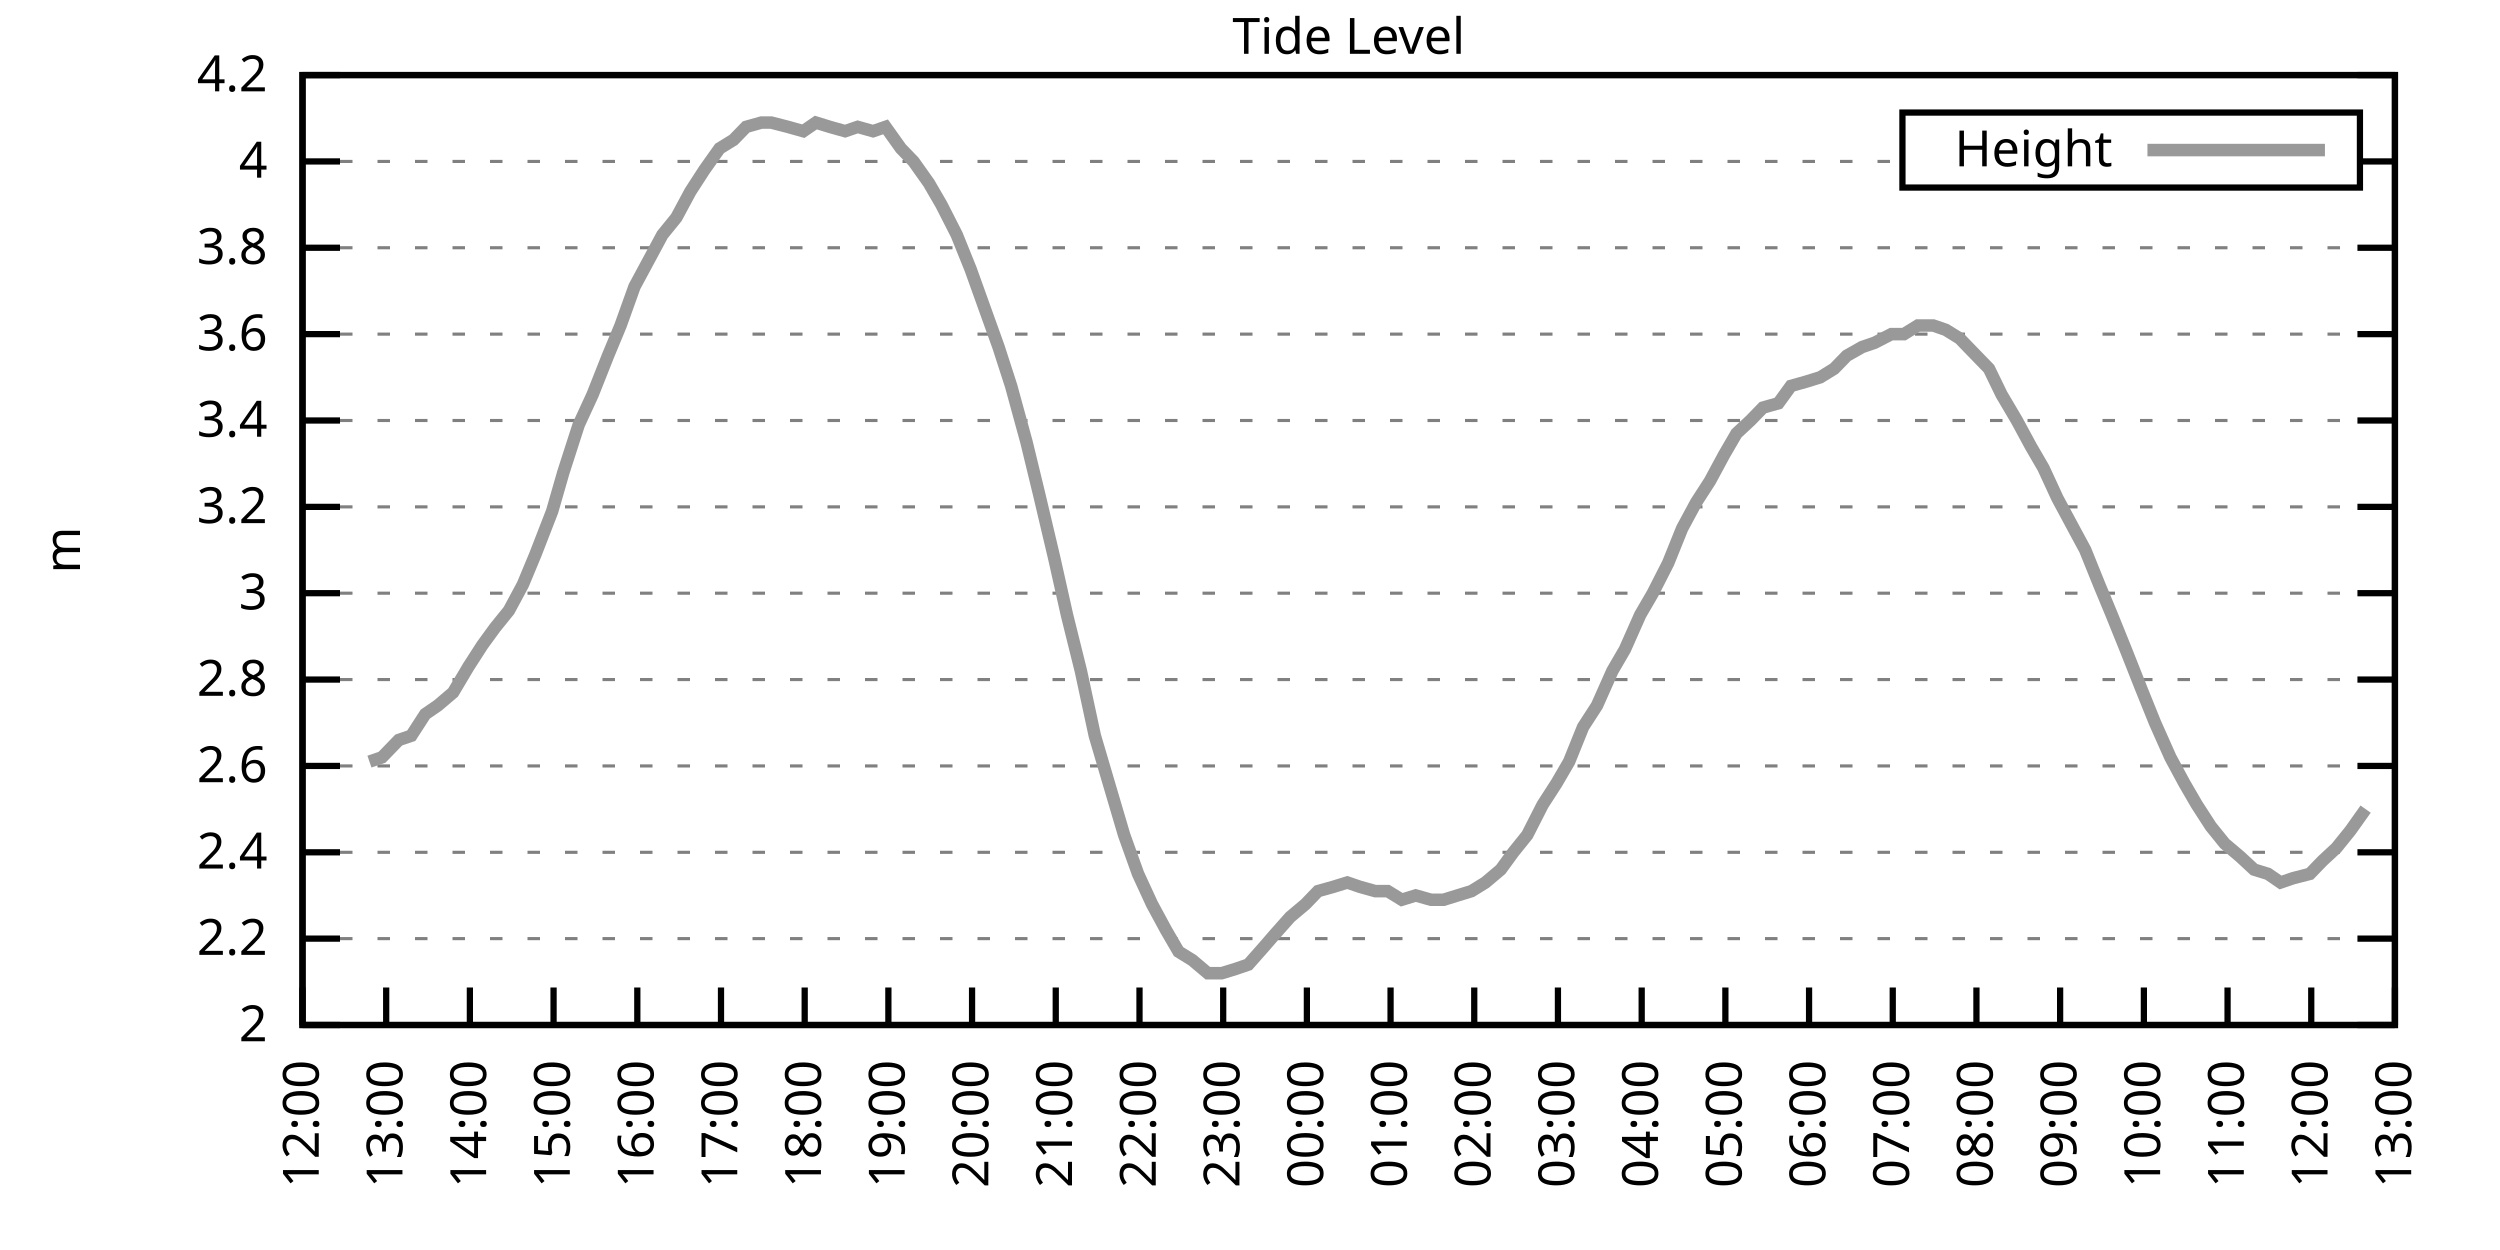
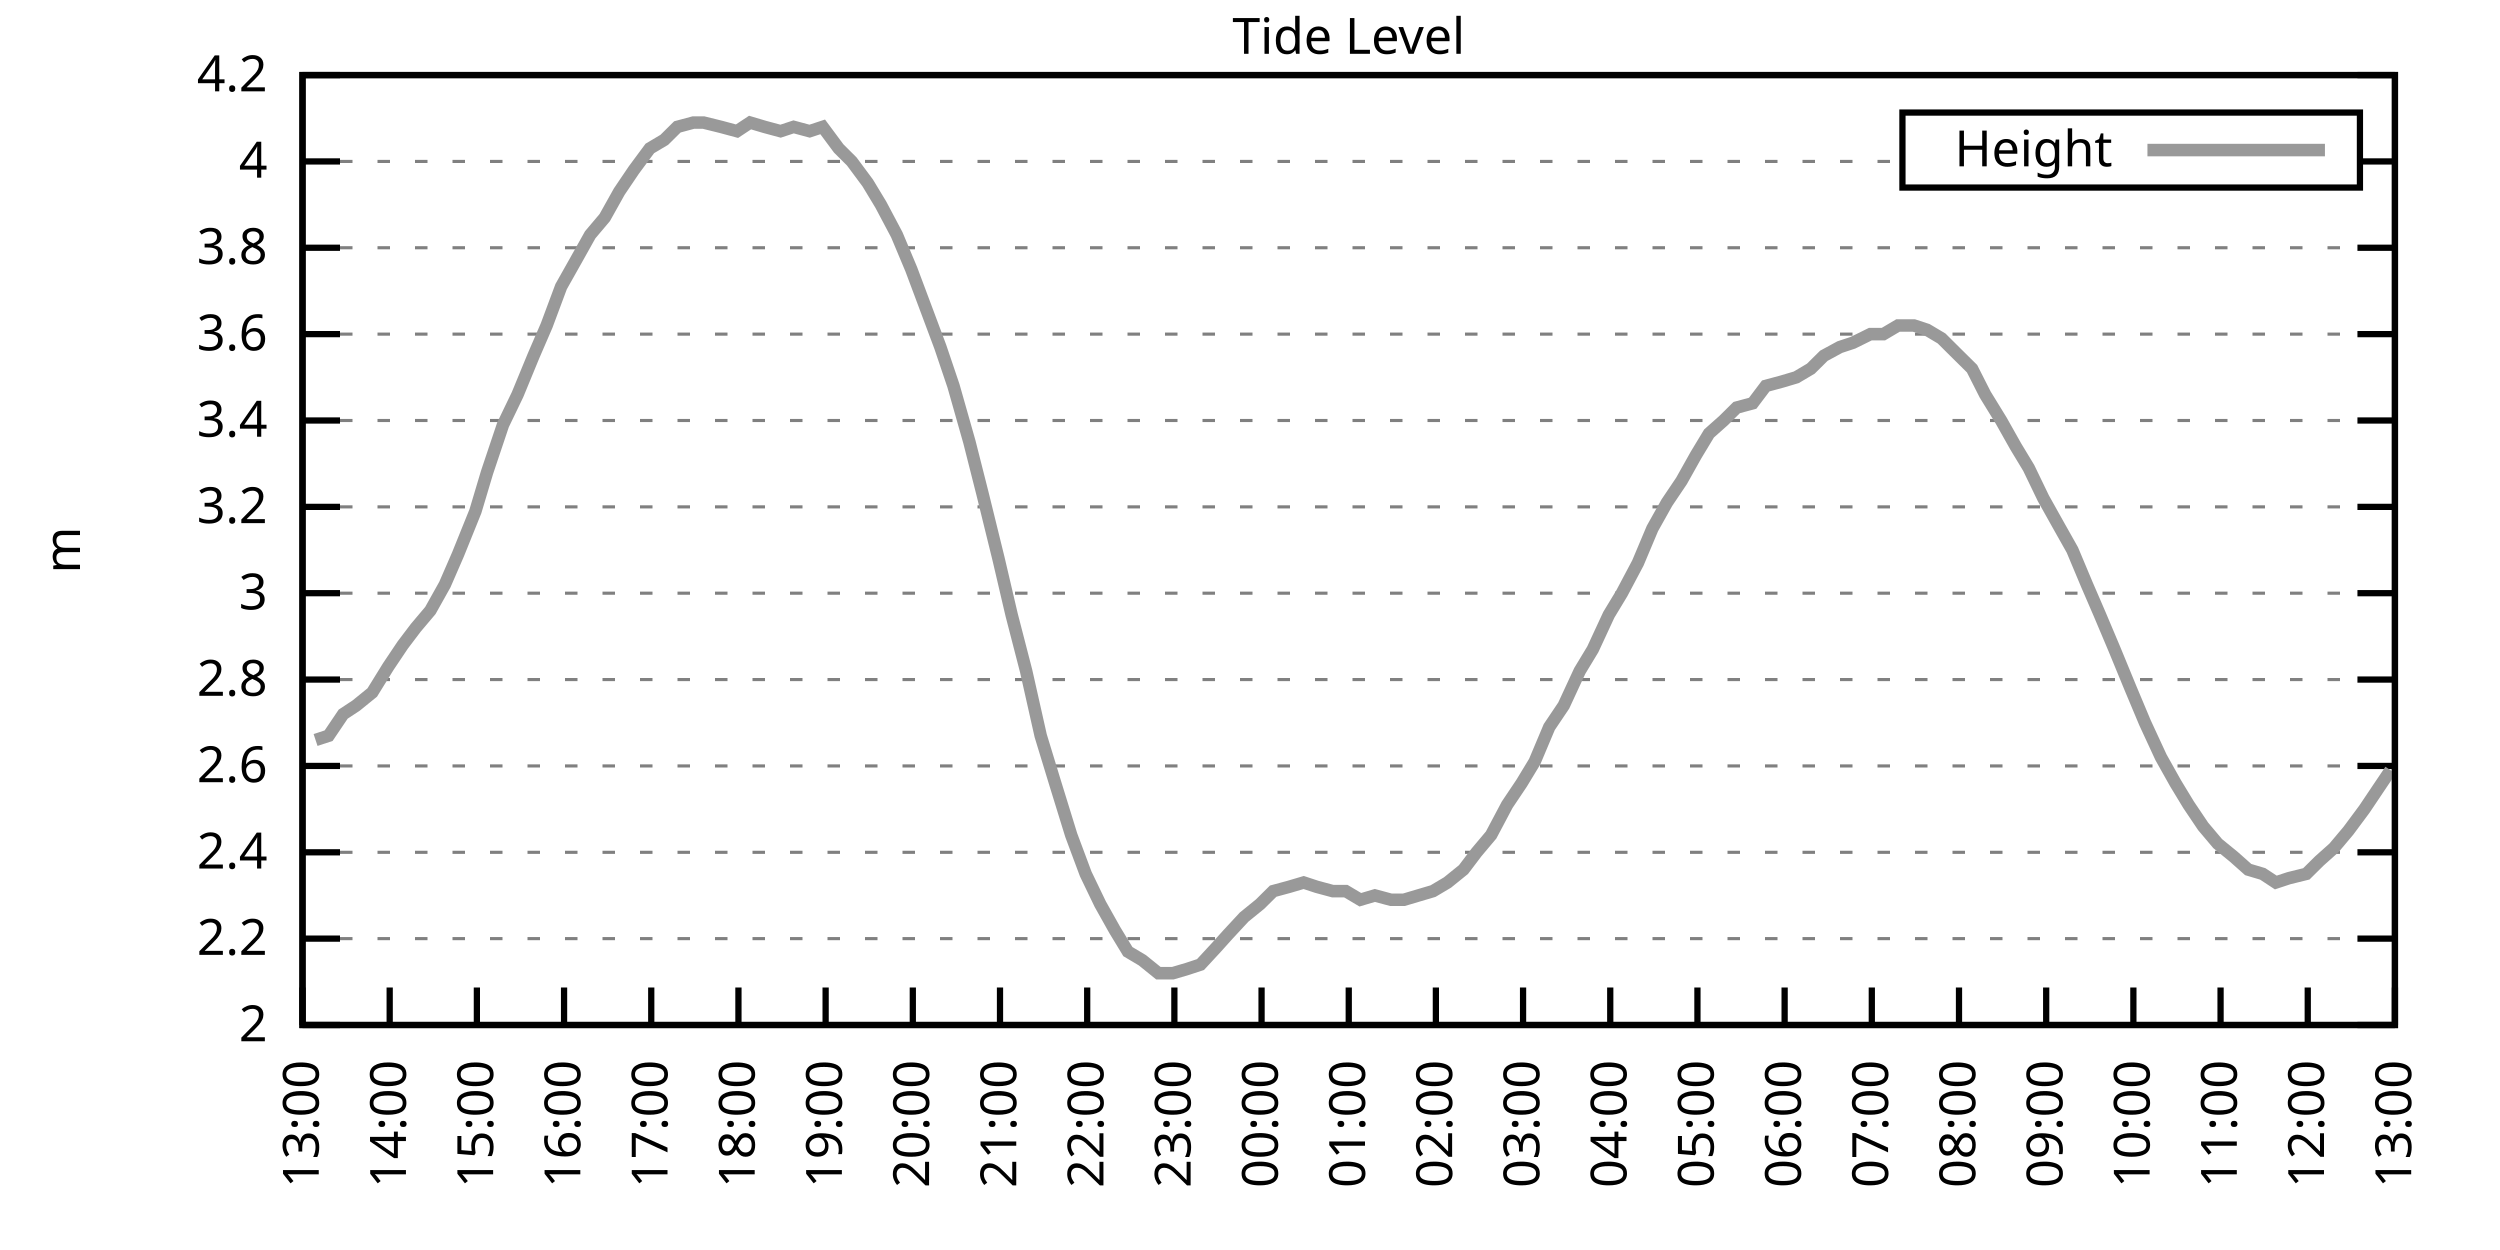
<svg xmlns="http://www.w3.org/2000/svg" xmlns:xlink="http://www.w3.org/1999/xlink" width="400" height="200" viewBox="0 0 400 200">
  <g id="gnuplot_canvas">
    <rect x="0" y="0" width="400" height="200" fill="none" />
    <defs>
      <circle id="gpDot" r="0.5" stroke-width="0.5" stroke="currentColor" />
      <path id="gpPt0" stroke-width="0.333" stroke="currentColor" d="M-1,0 h2 M0,-1 v2" />
      <path id="gpPt1" stroke-width="0.333" stroke="currentColor" d="M-1,-1 L1,1 M1,-1 L-1,1" />
      <path id="gpPt2" stroke-width="0.333" stroke="currentColor" d="M-1,0 L1,0 M0,-1 L0,1 M-1,-1 L1,1 M-1,1 L1,-1" />
      <rect id="gpPt3" stroke-width="0.333" stroke="currentColor" x="-1" y="-1" width="2" height="2" />
      <rect id="gpPt4" stroke-width="0.333" stroke="currentColor" fill="currentColor" x="-1" y="-1" width="2" height="2" />
      <circle id="gpPt5" stroke-width="0.333" stroke="currentColor" cx="0" cy="0" r="1" />
      <use xlink:href="#gpPt5" id="gpPt6" fill="currentColor" stroke="none" />
      <path id="gpPt7" stroke-width="0.333" stroke="currentColor" d="M0,-1.33 L-1.33,0.67 L1.33,0.67 z" />
      <use xlink:href="#gpPt7" id="gpPt8" fill="currentColor" stroke="none" />
      <use xlink:href="#gpPt7" id="gpPt9" stroke="currentColor" transform="rotate(180)" />
      <use xlink:href="#gpPt9" id="gpPt10" fill="currentColor" stroke="none" />
      <use xlink:href="#gpPt3" id="gpPt11" stroke="currentColor" transform="rotate(45)" />
      <use xlink:href="#gpPt11" id="gpPt12" fill="currentColor" stroke="none" />
      <path id="gpPt13" stroke-width="0.333" stroke="currentColor" d="M0,1.330 L1.265,0.411 L0.782,-1.067 L-0.782,-1.076 L-1.265,0.411 z" />
      <use xlink:href="#gpPt13" id="gpPt14" fill="currentColor" stroke="none" />
      <filter id="textbox" filterUnits="objectBoundingBox" x="0" y="0" height="1" width="1">
        <feFlood flood-color="white" flood-opacity="1" result="bgnd" />
        <feComposite in="SourceGraphic" in2="bgnd" operator="atop" />
      </filter>
      <filter id="greybox" filterUnits="objectBoundingBox" x="0" y="0" height="1" width="1">
        <feFlood flood-color="lightgrey" flood-opacity="1" result="grey" />
        <feComposite in="SourceGraphic" in2="grey" operator="atop" />
      </filter>
    </defs>
    <g fill="none" color="white" stroke="currentColor" stroke-width="1.00" stroke-linecap="butt" stroke-linejoin="miter">
</g>
    <g fill="none" color="black" stroke="currentColor" stroke-width="1.00" stroke-linecap="butt" stroke-linejoin="miter">
      <g stroke="none" shape-rendering="crispEdges">
        <polygon fill="rgb(255, 255, 255)" points="48.40,164.00 383.18,164.00 383.18,12.02 48.40,12.02 " />
      </g>
    </g>
    <g fill="none" color="black" stroke="currentColor" stroke-width="1.00" stroke-linecap="butt" stroke-linejoin="miter">
</g>
    <g fill="none" color="black" stroke="black" stroke-width="0.50" stroke-linecap="butt" stroke-linejoin="miter">
</g>
    <g fill="none" color="gray" stroke="currentColor" stroke-width="0.50" stroke-linecap="butt" stroke-linejoin="miter">
      <path stroke="gray" stroke-dasharray="2,4" class="gridline" d="M48.40,164.00 L383.19,164.00  " />
    </g>
    <g fill="none" color="gray" stroke="gray" stroke-width="1.00" stroke-linecap="butt" stroke-linejoin="miter">
</g>
    <g fill="none" color="black" stroke="currentColor" stroke-width="1.00" stroke-linecap="butt" stroke-linejoin="miter">
      <path stroke="black" d="M48.40,164.00 L54.40,164.00 M383.19,164.00 L377.19,164.00  " />
      <g transform="translate(42.80,166.60)" stroke="none" fill="black" font-family="Sans" font-size="8.00" text-anchor="end">
        <text>
          <tspan font-family="Sans"> 2</tspan>
        </text>
      </g>
    </g>
    <g fill="none" color="black" stroke="currentColor" stroke-width="1.00" stroke-linecap="butt" stroke-linejoin="miter">
</g>
    <g fill="none" color="black" stroke="black" stroke-width="0.50" stroke-linecap="butt" stroke-linejoin="miter">
</g>
    <g fill="none" color="gray" stroke="currentColor" stroke-width="0.50" stroke-linecap="butt" stroke-linejoin="miter">
      <path stroke="gray" stroke-dasharray="2,4" class="gridline" d="M48.40,150.18 L383.19,150.18  " />
    </g>
    <g fill="none" color="gray" stroke="gray" stroke-width="1.00" stroke-linecap="butt" stroke-linejoin="miter">
</g>
    <g fill="none" color="black" stroke="currentColor" stroke-width="1.00" stroke-linecap="butt" stroke-linejoin="miter">
      <path stroke="black" d="M48.40,150.18 L54.40,150.18 M383.19,150.18 L377.19,150.18  " />
      <g transform="translate(42.80,152.78)" stroke="none" fill="black" font-family="Sans" font-size="8.00" text-anchor="end">
        <text>
          <tspan font-family="Sans"> 2.2</tspan>
        </text>
      </g>
    </g>
    <g fill="none" color="black" stroke="currentColor" stroke-width="1.00" stroke-linecap="butt" stroke-linejoin="miter">
</g>
    <g fill="none" color="black" stroke="black" stroke-width="0.50" stroke-linecap="butt" stroke-linejoin="miter">
</g>
    <g fill="none" color="gray" stroke="currentColor" stroke-width="0.50" stroke-linecap="butt" stroke-linejoin="miter">
      <path stroke="gray" stroke-dasharray="2,4" class="gridline" d="M48.40,136.37 L383.19,136.37  " />
    </g>
    <g fill="none" color="gray" stroke="gray" stroke-width="1.00" stroke-linecap="butt" stroke-linejoin="miter">
</g>
    <g fill="none" color="black" stroke="currentColor" stroke-width="1.00" stroke-linecap="butt" stroke-linejoin="miter">
      <path stroke="black" d="M48.40,136.37 L54.40,136.37 M383.19,136.37 L377.19,136.37  " />
      <g transform="translate(42.80,138.97)" stroke="none" fill="black" font-family="Sans" font-size="8.00" text-anchor="end">
        <text>
          <tspan font-family="Sans"> 2.4</tspan>
        </text>
      </g>
    </g>
    <g fill="none" color="black" stroke="currentColor" stroke-width="1.00" stroke-linecap="butt" stroke-linejoin="miter">
</g>
    <g fill="none" color="black" stroke="black" stroke-width="0.50" stroke-linecap="butt" stroke-linejoin="miter">
</g>
    <g fill="none" color="gray" stroke="currentColor" stroke-width="0.50" stroke-linecap="butt" stroke-linejoin="miter">
      <path stroke="gray" stroke-dasharray="2,4" class="gridline" d="M48.40,122.55 L383.19,122.55  " />
    </g>
    <g fill="none" color="gray" stroke="gray" stroke-width="1.00" stroke-linecap="butt" stroke-linejoin="miter">
</g>
    <g fill="none" color="black" stroke="currentColor" stroke-width="1.00" stroke-linecap="butt" stroke-linejoin="miter">
      <path stroke="black" d="M48.40,122.55 L54.40,122.55 M383.19,122.55 L377.19,122.55  " />
      <g transform="translate(42.80,125.15)" stroke="none" fill="black" font-family="Sans" font-size="8.00" text-anchor="end">
        <text>
          <tspan font-family="Sans"> 2.6</tspan>
        </text>
      </g>
    </g>
    <g fill="none" color="black" stroke="currentColor" stroke-width="1.00" stroke-linecap="butt" stroke-linejoin="miter">
</g>
    <g fill="none" color="black" stroke="black" stroke-width="0.50" stroke-linecap="butt" stroke-linejoin="miter">
</g>
    <g fill="none" color="gray" stroke="currentColor" stroke-width="0.50" stroke-linecap="butt" stroke-linejoin="miter">
      <path stroke="gray" stroke-dasharray="2,4" class="gridline" d="M48.40,108.73 L383.19,108.73  " />
    </g>
    <g fill="none" color="gray" stroke="gray" stroke-width="1.00" stroke-linecap="butt" stroke-linejoin="miter">
</g>
    <g fill="none" color="black" stroke="currentColor" stroke-width="1.00" stroke-linecap="butt" stroke-linejoin="miter">
      <path stroke="black" d="M48.40,108.73 L54.40,108.73 M383.19,108.73 L377.19,108.73  " />
      <g transform="translate(42.80,111.33)" stroke="none" fill="black" font-family="Sans" font-size="8.00" text-anchor="end">
        <text>
          <tspan font-family="Sans"> 2.8</tspan>
        </text>
      </g>
    </g>
    <g fill="none" color="black" stroke="currentColor" stroke-width="1.00" stroke-linecap="butt" stroke-linejoin="miter">
</g>
    <g fill="none" color="black" stroke="black" stroke-width="0.50" stroke-linecap="butt" stroke-linejoin="miter">
</g>
    <g fill="none" color="gray" stroke="currentColor" stroke-width="0.50" stroke-linecap="butt" stroke-linejoin="miter">
      <path stroke="gray" stroke-dasharray="2,4" class="gridline" d="M48.40,94.91 L383.19,94.91  " />
    </g>
    <g fill="none" color="gray" stroke="gray" stroke-width="1.00" stroke-linecap="butt" stroke-linejoin="miter">
</g>
    <g fill="none" color="black" stroke="currentColor" stroke-width="1.00" stroke-linecap="butt" stroke-linejoin="miter">
      <path stroke="black" d="M48.40,94.91 L54.40,94.91 M383.19,94.91 L377.19,94.91  " />
      <g transform="translate(42.80,97.51)" stroke="none" fill="black" font-family="Sans" font-size="8.00" text-anchor="end">
        <text>
          <tspan font-family="Sans"> 3</tspan>
        </text>
      </g>
    </g>
    <g fill="none" color="black" stroke="currentColor" stroke-width="1.00" stroke-linecap="butt" stroke-linejoin="miter">
</g>
    <g fill="none" color="black" stroke="black" stroke-width="0.50" stroke-linecap="butt" stroke-linejoin="miter">
</g>
    <g fill="none" color="gray" stroke="currentColor" stroke-width="0.50" stroke-linecap="butt" stroke-linejoin="miter">
      <path stroke="gray" stroke-dasharray="2,4" class="gridline" d="M48.40,81.10 L383.19,81.10  " />
    </g>
    <g fill="none" color="gray" stroke="gray" stroke-width="1.00" stroke-linecap="butt" stroke-linejoin="miter">
</g>
    <g fill="none" color="black" stroke="currentColor" stroke-width="1.00" stroke-linecap="butt" stroke-linejoin="miter">
      <path stroke="black" d="M48.40,81.10 L54.40,81.10 M383.19,81.10 L377.19,81.10  " />
      <g transform="translate(42.80,83.70)" stroke="none" fill="black" font-family="Sans" font-size="8.00" text-anchor="end">
        <text>
          <tspan font-family="Sans"> 3.2</tspan>
        </text>
      </g>
    </g>
    <g fill="none" color="black" stroke="currentColor" stroke-width="1.00" stroke-linecap="butt" stroke-linejoin="miter">
</g>
    <g fill="none" color="black" stroke="black" stroke-width="0.50" stroke-linecap="butt" stroke-linejoin="miter">
</g>
    <g fill="none" color="gray" stroke="currentColor" stroke-width="0.50" stroke-linecap="butt" stroke-linejoin="miter">
      <path stroke="gray" stroke-dasharray="2,4" class="gridline" d="M48.40,67.28 L383.19,67.28  " />
    </g>
    <g fill="none" color="gray" stroke="gray" stroke-width="1.00" stroke-linecap="butt" stroke-linejoin="miter">
</g>
    <g fill="none" color="black" stroke="currentColor" stroke-width="1.00" stroke-linecap="butt" stroke-linejoin="miter">
      <path stroke="black" d="M48.40,67.28 L54.40,67.28 M383.19,67.28 L377.19,67.28  " />
      <g transform="translate(42.80,69.88)" stroke="none" fill="black" font-family="Sans" font-size="8.00" text-anchor="end">
        <text>
          <tspan font-family="Sans"> 3.4</tspan>
        </text>
      </g>
    </g>
    <g fill="none" color="black" stroke="currentColor" stroke-width="1.00" stroke-linecap="butt" stroke-linejoin="miter">
</g>
    <g fill="none" color="black" stroke="black" stroke-width="0.50" stroke-linecap="butt" stroke-linejoin="miter">
</g>
    <g fill="none" color="gray" stroke="currentColor" stroke-width="0.50" stroke-linecap="butt" stroke-linejoin="miter">
      <path stroke="gray" stroke-dasharray="2,4" class="gridline" d="M48.40,53.46 L383.19,53.46  " />
    </g>
    <g fill="none" color="gray" stroke="gray" stroke-width="1.00" stroke-linecap="butt" stroke-linejoin="miter">
</g>
    <g fill="none" color="black" stroke="currentColor" stroke-width="1.00" stroke-linecap="butt" stroke-linejoin="miter">
      <path stroke="black" d="M48.40,53.46 L54.40,53.46 M383.19,53.46 L377.19,53.46  " />
      <g transform="translate(42.80,56.06)" stroke="none" fill="black" font-family="Sans" font-size="8.00" text-anchor="end">
        <text>
          <tspan font-family="Sans"> 3.6</tspan>
        </text>
      </g>
    </g>
    <g fill="none" color="black" stroke="currentColor" stroke-width="1.00" stroke-linecap="butt" stroke-linejoin="miter">
</g>
    <g fill="none" color="black" stroke="black" stroke-width="0.50" stroke-linecap="butt" stroke-linejoin="miter">
</g>
    <g fill="none" color="gray" stroke="currentColor" stroke-width="0.50" stroke-linecap="butt" stroke-linejoin="miter">
      <path stroke="gray" stroke-dasharray="2,4" class="gridline" d="M48.40,39.64 L383.19,39.64  " />
    </g>
    <g fill="none" color="gray" stroke="gray" stroke-width="1.00" stroke-linecap="butt" stroke-linejoin="miter">
</g>
    <g fill="none" color="black" stroke="currentColor" stroke-width="1.00" stroke-linecap="butt" stroke-linejoin="miter">
      <path stroke="black" d="M48.40,39.64 L54.40,39.64 M383.19,39.64 L377.19,39.64  " />
      <g transform="translate(42.80,42.24)" stroke="none" fill="black" font-family="Sans" font-size="8.00" text-anchor="end">
        <text>
          <tspan font-family="Sans"> 3.8</tspan>
        </text>
      </g>
    </g>
    <g fill="none" color="black" stroke="currentColor" stroke-width="1.00" stroke-linecap="butt" stroke-linejoin="miter">
</g>
    <g fill="none" color="black" stroke="black" stroke-width="0.50" stroke-linecap="butt" stroke-linejoin="miter">
</g>
    <g fill="none" color="gray" stroke="currentColor" stroke-width="0.50" stroke-linecap="butt" stroke-linejoin="miter">
      <path stroke="gray" stroke-dasharray="2,4" class="gridline" d="M48.40,25.83 L304.39,25.83 M377.59,25.83 L383.19,25.83  " />
    </g>
    <g fill="none" color="gray" stroke="gray" stroke-width="1.00" stroke-linecap="butt" stroke-linejoin="miter">
</g>
    <g fill="none" color="black" stroke="currentColor" stroke-width="1.00" stroke-linecap="butt" stroke-linejoin="miter">
      <path stroke="black" d="M48.40,25.83 L54.40,25.83 M383.19,25.83 L377.19,25.83  " />
      <g transform="translate(42.80,28.43)" stroke="none" fill="black" font-family="Sans" font-size="8.00" text-anchor="end">
        <text>
          <tspan font-family="Sans"> 4</tspan>
        </text>
      </g>
    </g>
    <g fill="none" color="black" stroke="currentColor" stroke-width="1.00" stroke-linecap="butt" stroke-linejoin="miter">
</g>
    <g fill="none" color="black" stroke="black" stroke-width="0.50" stroke-linecap="butt" stroke-linejoin="miter">
</g>
    <g fill="none" color="gray" stroke="currentColor" stroke-width="0.50" stroke-linecap="butt" stroke-linejoin="miter">
      <path stroke="gray" stroke-dasharray="2,4" class="gridline" d="M48.40,12.01 L383.19,12.01  " />
    </g>
    <g fill="none" color="gray" stroke="gray" stroke-width="1.00" stroke-linecap="butt" stroke-linejoin="miter">
</g>
    <g fill="none" color="black" stroke="currentColor" stroke-width="1.00" stroke-linecap="butt" stroke-linejoin="miter">
      <path stroke="black" d="M48.40,12.01 L54.40,12.01 M383.19,12.01 L377.19,12.01  " />
      <g transform="translate(42.80,14.61)" stroke="none" fill="black" font-family="Sans" font-size="8.00" text-anchor="end">
        <text>
          <tspan font-family="Sans"> 4.2</tspan>
        </text>
      </g>
    </g>
    <g fill="none" color="black" stroke="currentColor" stroke-width="1.00" stroke-linecap="butt" stroke-linejoin="miter">
      <path stroke="black" d="M48.40,164.00 L48.40,158.00  " />
      <g transform="translate(51.00,169.60) rotate(270.00)" stroke="none" fill="black" font-family="Sans" font-size="8.00" text-anchor="end">
        <text>
-           <tspan font-family="Sans">12:00</tspan>
-         </text>
-       </g>
-     </g>
-     <g fill="none" color="black" stroke="currentColor" stroke-width="1.00" stroke-linecap="butt" stroke-linejoin="miter">
-       <path stroke="black" d="M61.79,164.00 L61.79,158.00  " />
-       <g transform="translate(64.39,169.60) rotate(270.00)" stroke="none" fill="black" font-family="Sans" font-size="8.00" text-anchor="end">
-         <text>
          <tspan font-family="Sans">13:00</tspan>
        </text>
      </g>
    </g>
    <g fill="none" color="black" stroke="currentColor" stroke-width="1.00" stroke-linecap="butt" stroke-linejoin="miter">
-       <path stroke="black" d="M75.18,164.00 L75.18,158.00  " />
-       <g transform="translate(77.78,169.60) rotate(270.00)" stroke="none" fill="black" font-family="Sans" font-size="8.00" text-anchor="end">
+       <path stroke="black" d="M62.35,164.00 L62.35,158.00  " />
+       <g transform="translate(64.95,169.60) rotate(270.00)" stroke="none" fill="black" font-family="Sans" font-size="8.00" text-anchor="end">
        <text>
          <tspan font-family="Sans">14:00</tspan>
        </text>
      </g>
    </g>
    <g fill="none" color="black" stroke="currentColor" stroke-width="1.00" stroke-linecap="butt" stroke-linejoin="miter">
-       <path stroke="black" d="M88.57,164.00 L88.57,158.00  " />
-       <g transform="translate(91.17,169.60) rotate(270.00)" stroke="none" fill="black" font-family="Sans" font-size="8.00" text-anchor="end">
+       <path stroke="black" d="M76.30,164.00 L76.30,158.00  " />
+       <g transform="translate(78.90,169.60) rotate(270.00)" stroke="none" fill="black" font-family="Sans" font-size="8.00" text-anchor="end">
        <text>
          <tspan font-family="Sans">15:00</tspan>
        </text>
      </g>
    </g>
    <g fill="none" color="black" stroke="currentColor" stroke-width="1.00" stroke-linecap="butt" stroke-linejoin="miter">
-       <path stroke="black" d="M101.97,164.00 L101.97,158.00  " />
-       <g transform="translate(104.57,169.60) rotate(270.00)" stroke="none" fill="black" font-family="Sans" font-size="8.00" text-anchor="end">
+       <path stroke="black" d="M90.25,164.00 L90.25,158.00  " />
+       <g transform="translate(92.85,169.60) rotate(270.00)" stroke="none" fill="black" font-family="Sans" font-size="8.00" text-anchor="end">
        <text>
          <tspan font-family="Sans">16:00</tspan>
        </text>
      </g>
    </g>
    <g fill="none" color="black" stroke="currentColor" stroke-width="1.00" stroke-linecap="butt" stroke-linejoin="miter">
-       <path stroke="black" d="M115.36,164.00 L115.36,158.00  " />
-       <g transform="translate(117.96,169.60) rotate(270.00)" stroke="none" fill="black" font-family="Sans" font-size="8.00" text-anchor="end">
+       <path stroke="black" d="M104.20,164.00 L104.20,158.00  " />
+       <g transform="translate(106.80,169.60) rotate(270.00)" stroke="none" fill="black" font-family="Sans" font-size="8.00" text-anchor="end">
        <text>
          <tspan font-family="Sans">17:00</tspan>
        </text>
      </g>
    </g>
    <g fill="none" color="black" stroke="currentColor" stroke-width="1.00" stroke-linecap="butt" stroke-linejoin="miter">
-       <path stroke="black" d="M128.75,164.00 L128.75,158.00  " />
-       <g transform="translate(131.35,169.60) rotate(270.00)" stroke="none" fill="black" font-family="Sans" font-size="8.00" text-anchor="end">
+       <path stroke="black" d="M118.15,164.00 L118.15,158.00  " />
+       <g transform="translate(120.75,169.60) rotate(270.00)" stroke="none" fill="black" font-family="Sans" font-size="8.00" text-anchor="end">
        <text>
          <tspan font-family="Sans">18:00</tspan>
        </text>
      </g>
    </g>
    <g fill="none" color="black" stroke="currentColor" stroke-width="1.00" stroke-linecap="butt" stroke-linejoin="miter">
-       <path stroke="black" d="M142.14,164.00 L142.14,158.00  " />
-       <g transform="translate(144.74,169.60) rotate(270.00)" stroke="none" fill="black" font-family="Sans" font-size="8.00" text-anchor="end">
+       <path stroke="black" d="M132.10,164.00 L132.10,158.00  " />
+       <g transform="translate(134.70,169.60) rotate(270.00)" stroke="none" fill="black" font-family="Sans" font-size="8.00" text-anchor="end">
        <text>
          <tspan font-family="Sans">19:00</tspan>
        </text>
      </g>
    </g>
    <g fill="none" color="black" stroke="currentColor" stroke-width="1.00" stroke-linecap="butt" stroke-linejoin="miter">
-       <path stroke="black" d="M155.53,164.00 L155.53,158.00  " />
-       <g transform="translate(158.13,169.60) rotate(270.00)" stroke="none" fill="black" font-family="Sans" font-size="8.00" text-anchor="end">
+       <path stroke="black" d="M146.05,164.00 L146.05,158.00  " />
+       <g transform="translate(148.65,169.60) rotate(270.00)" stroke="none" fill="black" font-family="Sans" font-size="8.00" text-anchor="end">
        <text>
          <tspan font-family="Sans">20:00</tspan>
        </text>
      </g>
    </g>
    <g fill="none" color="black" stroke="currentColor" stroke-width="1.00" stroke-linecap="butt" stroke-linejoin="miter">
-       <path stroke="black" d="M168.92,164.00 L168.92,158.00  " />
-       <g transform="translate(171.52,169.60) rotate(270.00)" stroke="none" fill="black" font-family="Sans" font-size="8.00" text-anchor="end">
+       <path stroke="black" d="M160.00,164.00 L160.00,158.00  " />
+       <g transform="translate(162.60,169.60) rotate(270.00)" stroke="none" fill="black" font-family="Sans" font-size="8.00" text-anchor="end">
        <text>
          <tspan font-family="Sans">21:00</tspan>
        </text>
      </g>
    </g>
    <g fill="none" color="black" stroke="currentColor" stroke-width="1.00" stroke-linecap="butt" stroke-linejoin="miter">
-       <path stroke="black" d="M182.32,164.00 L182.32,158.00  " />
-       <g transform="translate(184.92,169.60) rotate(270.00)" stroke="none" fill="black" font-family="Sans" font-size="8.00" text-anchor="end">
+       <path stroke="black" d="M173.95,164.00 L173.95,158.00  " />
+       <g transform="translate(176.55,169.60) rotate(270.00)" stroke="none" fill="black" font-family="Sans" font-size="8.00" text-anchor="end">
        <text>
          <tspan font-family="Sans">22:00</tspan>
        </text>
      </g>
    </g>
    <g fill="none" color="black" stroke="currentColor" stroke-width="1.00" stroke-linecap="butt" stroke-linejoin="miter">
-       <path stroke="black" d="M195.71,164.00 L195.71,158.00  " />
-       <g transform="translate(198.31,169.60) rotate(270.00)" stroke="none" fill="black" font-family="Sans" font-size="8.00" text-anchor="end">
+       <path stroke="black" d="M187.90,164.00 L187.90,158.00  " />
+       <g transform="translate(190.50,169.60) rotate(270.00)" stroke="none" fill="black" font-family="Sans" font-size="8.00" text-anchor="end">
        <text>
          <tspan font-family="Sans">23:00</tspan>
        </text>
      </g>
    </g>
    <g fill="none" color="black" stroke="currentColor" stroke-width="1.00" stroke-linecap="butt" stroke-linejoin="miter">
-       <path stroke="black" d="M209.10,164.00 L209.10,158.00  " />
-       <g transform="translate(211.70,169.60) rotate(270.00)" stroke="none" fill="black" font-family="Sans" font-size="8.00" text-anchor="end">
+       <path stroke="black" d="M201.85,164.00 L201.85,158.00  " />
+       <g transform="translate(204.45,169.60) rotate(270.00)" stroke="none" fill="black" font-family="Sans" font-size="8.00" text-anchor="end">
        <text>
          <tspan font-family="Sans">00:00</tspan>
        </text>
      </g>
    </g>
    <g fill="none" color="black" stroke="currentColor" stroke-width="1.00" stroke-linecap="butt" stroke-linejoin="miter">
-       <path stroke="black" d="M222.49,164.00 L222.49,158.00  " />
-       <g transform="translate(225.09,169.60) rotate(270.00)" stroke="none" fill="black" font-family="Sans" font-size="8.00" text-anchor="end">
+       <path stroke="black" d="M215.80,164.00 L215.80,158.00  " />
+       <g transform="translate(218.40,169.60) rotate(270.00)" stroke="none" fill="black" font-family="Sans" font-size="8.00" text-anchor="end">
        <text>
          <tspan font-family="Sans">01:00</tspan>
        </text>
      </g>
    </g>
    <g fill="none" color="black" stroke="currentColor" stroke-width="1.00" stroke-linecap="butt" stroke-linejoin="miter">
-       <path stroke="black" d="M235.88,164.00 L235.88,158.00  " />
-       <g transform="translate(238.48,169.60) rotate(270.00)" stroke="none" fill="black" font-family="Sans" font-size="8.00" text-anchor="end">
+       <path stroke="black" d="M229.74,164.00 L229.74,158.00  " />
+       <g transform="translate(232.34,169.60) rotate(270.00)" stroke="none" fill="black" font-family="Sans" font-size="8.00" text-anchor="end">
        <text>
          <tspan font-family="Sans">02:00</tspan>
        </text>
      </g>
    </g>
    <g fill="none" color="black" stroke="currentColor" stroke-width="1.00" stroke-linecap="butt" stroke-linejoin="miter">
-       <path stroke="black" d="M249.27,164.00 L249.27,158.00  " />
-       <g transform="translate(251.87,169.60) rotate(270.00)" stroke="none" fill="black" font-family="Sans" font-size="8.00" text-anchor="end">
+       <path stroke="black" d="M243.69,164.00 L243.69,158.00  " />
+       <g transform="translate(246.29,169.60) rotate(270.00)" stroke="none" fill="black" font-family="Sans" font-size="8.00" text-anchor="end">
        <text>
          <tspan font-family="Sans">03:00</tspan>
        </text>
      </g>
    </g>
    <g fill="none" color="black" stroke="currentColor" stroke-width="1.00" stroke-linecap="butt" stroke-linejoin="miter">
-       <path stroke="black" d="M262.67,164.00 L262.67,158.00  " />
-       <g transform="translate(265.27,169.60) rotate(270.00)" stroke="none" fill="black" font-family="Sans" font-size="8.00" text-anchor="end">
+       <path stroke="black" d="M257.64,164.00 L257.64,158.00  " />
+       <g transform="translate(260.24,169.60) rotate(270.00)" stroke="none" fill="black" font-family="Sans" font-size="8.00" text-anchor="end">
        <text>
          <tspan font-family="Sans">04:00</tspan>
        </text>
      </g>
    </g>
    <g fill="none" color="black" stroke="currentColor" stroke-width="1.00" stroke-linecap="butt" stroke-linejoin="miter">
-       <path stroke="black" d="M276.06,164.00 L276.06,158.00  " />
-       <g transform="translate(278.66,169.60) rotate(270.00)" stroke="none" fill="black" font-family="Sans" font-size="8.00" text-anchor="end">
+       <path stroke="black" d="M271.59,164.00 L271.59,158.00  " />
+       <g transform="translate(274.19,169.60) rotate(270.00)" stroke="none" fill="black" font-family="Sans" font-size="8.00" text-anchor="end">
        <text>
          <tspan font-family="Sans">05:00</tspan>
        </text>
      </g>
    </g>
    <g fill="none" color="black" stroke="currentColor" stroke-width="1.00" stroke-linecap="butt" stroke-linejoin="miter">
-       <path stroke="black" d="M289.45,164.00 L289.45,158.00  " />
-       <g transform="translate(292.05,169.60) rotate(270.00)" stroke="none" fill="black" font-family="Sans" font-size="8.00" text-anchor="end">
+       <path stroke="black" d="M285.54,164.00 L285.54,158.00  " />
+       <g transform="translate(288.14,169.60) rotate(270.00)" stroke="none" fill="black" font-family="Sans" font-size="8.00" text-anchor="end">
        <text>
          <tspan font-family="Sans">06:00</tspan>
        </text>
      </g>
    </g>
    <g fill="none" color="black" stroke="currentColor" stroke-width="1.00" stroke-linecap="butt" stroke-linejoin="miter">
-       <path stroke="black" d="M302.84,164.00 L302.84,158.00  " />
-       <g transform="translate(305.44,169.60) rotate(270.00)" stroke="none" fill="black" font-family="Sans" font-size="8.00" text-anchor="end">
+       <path stroke="black" d="M299.49,164.00 L299.49,158.00  " />
+       <g transform="translate(302.09,169.60) rotate(270.00)" stroke="none" fill="black" font-family="Sans" font-size="8.00" text-anchor="end">
        <text>
          <tspan font-family="Sans">07:00</tspan>
        </text>
      </g>
    </g>
    <g fill="none" color="black" stroke="currentColor" stroke-width="1.00" stroke-linecap="butt" stroke-linejoin="miter">
-       <path stroke="black" d="M316.23,164.00 L316.23,158.00  " />
-       <g transform="translate(318.83,169.60) rotate(270.00)" stroke="none" fill="black" font-family="Sans" font-size="8.00" text-anchor="end">
+       <path stroke="black" d="M313.44,164.00 L313.44,158.00  " />
+       <g transform="translate(316.04,169.60) rotate(270.00)" stroke="none" fill="black" font-family="Sans" font-size="8.00" text-anchor="end">
        <text>
          <tspan font-family="Sans">08:00</tspan>
        </text>
      </g>
    </g>
    <g fill="none" color="black" stroke="currentColor" stroke-width="1.00" stroke-linecap="butt" stroke-linejoin="miter">
-       <path stroke="black" d="M329.62,164.00 L329.62,158.00  " />
-       <g transform="translate(332.22,169.60) rotate(270.00)" stroke="none" fill="black" font-family="Sans" font-size="8.00" text-anchor="end">
+       <path stroke="black" d="M327.39,164.00 L327.39,158.00  " />
+       <g transform="translate(329.99,169.60) rotate(270.00)" stroke="none" fill="black" font-family="Sans" font-size="8.00" text-anchor="end">
        <text>
          <tspan font-family="Sans">09:00</tspan>
        </text>
      </g>
    </g>
    <g fill="none" color="black" stroke="currentColor" stroke-width="1.00" stroke-linecap="butt" stroke-linejoin="miter">
-       <path stroke="black" d="M343.02,164.00 L343.02,158.00  " />
-       <g transform="translate(345.62,169.60) rotate(270.00)" stroke="none" fill="black" font-family="Sans" font-size="8.00" text-anchor="end">
+       <path stroke="black" d="M341.34,164.00 L341.34,158.00  " />
+       <g transform="translate(343.94,169.60) rotate(270.00)" stroke="none" fill="black" font-family="Sans" font-size="8.00" text-anchor="end">
        <text>
          <tspan font-family="Sans">10:00</tspan>
        </text>
      </g>
    </g>
    <g fill="none" color="black" stroke="currentColor" stroke-width="1.00" stroke-linecap="butt" stroke-linejoin="miter">
-       <path stroke="black" d="M356.41,164.00 L356.41,158.00  " />
-       <g transform="translate(359.01,169.60) rotate(270.00)" stroke="none" fill="black" font-family="Sans" font-size="8.00" text-anchor="end">
+       <path stroke="black" d="M355.29,164.00 L355.29,158.00  " />
+       <g transform="translate(357.89,169.60) rotate(270.00)" stroke="none" fill="black" font-family="Sans" font-size="8.00" text-anchor="end">
        <text>
          <tspan font-family="Sans">11:00</tspan>
        </text>
      </g>
    </g>
    <g fill="none" color="black" stroke="currentColor" stroke-width="1.00" stroke-linecap="butt" stroke-linejoin="miter">
-       <path stroke="black" d="M369.80,164.00 L369.80,158.00  " />
-       <g transform="translate(372.40,169.60) rotate(270.00)" stroke="none" fill="black" font-family="Sans" font-size="8.00" text-anchor="end">
+       <path stroke="black" d="M369.24,164.00 L369.24,158.00  " />
+       <g transform="translate(371.84,169.60) rotate(270.00)" stroke="none" fill="black" font-family="Sans" font-size="8.00" text-anchor="end">
        <text>
          <tspan font-family="Sans">12:00</tspan>
        </text>
      </g>
    </g>
    <g fill="none" color="black" stroke="currentColor" stroke-width="1.00" stroke-linecap="butt" stroke-linejoin="miter">
      <path stroke="black" d="M383.19,164.00 L383.19,158.00  " />
      <g transform="translate(385.79,169.60) rotate(270.00)" stroke="none" fill="black" font-family="Sans" font-size="8.00" text-anchor="end">
        <text>
          <tspan font-family="Sans">13:00</tspan>
        </text>
      </g>
    </g>
    <g fill="none" color="black" stroke="currentColor" stroke-width="1.00" stroke-linecap="butt" stroke-linejoin="miter">
</g>
    <g fill="none" color="black" stroke="currentColor" stroke-width="1.00" stroke-linecap="butt" stroke-linejoin="miter">
      <path stroke="black" d="M48.40,12.01 L48.40,164.00 L383.19,164.00 L383.19,12.01 L48.40,12.01 Z  " />
    </g>
    <g fill="none" color="black" stroke="currentColor" stroke-width="1.00" stroke-linecap="butt" stroke-linejoin="miter">
</g>
    <g fill="none" color="black" stroke="currentColor" stroke-width="1.00" stroke-linecap="butt" stroke-linejoin="miter">
      <path stroke="black" d="M304.39,30.01 L304.39,18.01 L377.59,18.01 L377.59,30.01 L304.39,30.01 Z  " />
    </g>
    <g id="Tide_level_plot_1">
      <g fill="none" color="white" stroke="black" stroke-width="2.00" stroke-linecap="butt" stroke-linejoin="miter">
</g>
      <g fill="none" color="black" stroke="currentColor" stroke-width="2.00" stroke-linecap="butt" stroke-linejoin="miter">
        <g transform="translate(337.99,26.61)" stroke="none" fill="black" font-family="Sans" font-size="8.00" text-anchor="end">
          <text>
            <tspan font-family="Sans">Height</tspan>
          </text>
        </g>
      </g>
      <g fill="none" color="black" stroke="currentColor" stroke-width="2.00" stroke-linecap="butt" stroke-linejoin="miter">
-         <path stroke="rgb(153, 153, 153)" d="M343.59,24.01 L371.99,24.01 M59.11,121.86 L61.12,121.17 L63.80,118.40 L65.81,117.71 L68.04,114.26 L70.05,112.88   L72.50,110.80 L74.96,106.66 L77.19,103.20 L79.20,100.44 L81.43,97.68 L83.66,93.53 L85.67,88.70 L88.35,81.79   L90.14,75.57 L92.59,67.97 L94.82,63.13 L97.28,56.92 L99.29,52.08 L101.52,45.86 L103.75,41.72 L105.98,37.57   L108.22,34.81 L110.45,30.66 L112.68,27.21 L115.13,23.75 L117.37,22.37 L119.38,20.30 L121.83,19.61 L123.39,19.61   L126.07,20.30 L128.53,20.99 L130.54,19.61 L132.77,20.30 L135.22,20.99 L137.23,20.30 L139.69,20.99 L141.69,20.30   L144.15,23.75 L146.16,25.83 L148.61,29.28 L150.62,32.74 L153.08,37.57 L155.31,43.10 L157.54,49.32 L159.77,55.53   L161.78,61.75 L164.24,70.73 L166.25,79.02 L168.70,89.39 L170.71,98.37 L172.94,107.35 L175.17,117.71 L177.41,125.31   L179.86,133.60 L182.09,139.82 L184.32,144.66 L186.56,148.80 L188.57,152.26 L190.80,153.64 L193.25,155.71 L195.48,155.71   L197.72,155.02 L199.73,154.33 L202.18,151.56 L203.97,149.49 L206.42,146.73 L208.88,144.66 L210.88,142.58 L213.34,141.89   L215.57,141.20 L217.58,141.89 L220.04,142.58 L222.04,142.58 L224.28,143.96 L226.51,143.27 L228.96,143.96 L230.97,143.96   L233.20,143.27 L235.44,142.58 L237.67,141.20 L240.12,139.13 L242.13,136.37 L244.36,133.60 L246.82,128.77 L249.05,125.31   L251.06,121.86 L253.29,116.33 L255.52,112.88 L257.98,107.35 L259.99,103.89 L262.44,98.37 L264.45,94.91 L266.91,90.08   L269.14,84.55 L271.37,80.41 L273.60,76.95 L275.83,72.81 L277.84,69.35 L280.07,67.28 L282.08,65.21 L284.54,64.52   L286.55,61.75 L289.00,61.06 L291.23,60.37 L293.47,58.99 L295.48,56.92 L297.93,55.53 L299.94,54.84 L302.62,53.46   L304.63,53.46 L306.86,52.08 L309.31,52.08 L311.32,52.77 L313.55,54.15 L315.56,56.23 L318.24,58.99 L320.25,63.13   L322.70,67.28 L324.94,71.42 L326.95,74.88 L329.18,79.71 L331.41,83.86 L333.64,88.00 L335.87,93.53 L337.88,98.37   L340.11,103.89 L342.57,110.11 L344.80,115.64 L347.26,121.17 L349.49,125.31 L351.50,128.77 L353.73,132.22 L355.96,134.98   L358.42,137.06 L360.65,139.13 L362.88,139.82 L364.89,141.20 L366.90,140.51 L369.58,139.82 L371.58,137.75 L373.82,135.67   L376.05,132.91 L378.50,129.46  " />
+         <path stroke="rgb(153, 153, 153)" d="M343.59,24.01 L371.99,24.01 M50.49,118.40 L52.58,117.71 L54.91,114.26 L57.00,112.88 L59.56,110.80 L62.12,106.66   L64.44,103.20 L66.53,100.44 L68.86,97.68 L71.18,93.53 L73.28,88.70 L76.07,81.79 L77.93,75.57 L80.48,67.97   L82.81,63.13 L85.37,56.92 L87.46,52.08 L89.78,45.86 L92.11,41.72 L94.43,37.57 L96.76,34.81 L99.08,30.66   L101.41,27.21 L103.97,23.75 L106.29,22.37 L108.38,20.30 L110.94,19.61 L112.57,19.61 L115.36,20.30 L117.92,20.99   L120.01,19.61 L122.33,20.30 L124.89,20.99 L126.98,20.30 L129.54,20.99 L131.63,20.30 L134.19,23.75 L136.28,25.83   L138.84,29.28 L140.93,32.74 L143.49,37.57 L145.81,43.10 L148.14,49.32 L150.46,55.53 L152.56,61.75 L155.11,70.73   L157.21,79.02 L159.76,89.39 L161.86,98.37 L164.18,107.35 L166.51,117.71 L168.83,125.31 L171.39,133.60 L173.71,139.82   L176.04,144.66 L178.36,148.80 L180.46,152.26 L182.78,153.64 L185.34,155.71 L187.66,155.71 L189.99,155.02 L192.08,154.33   L194.64,151.56 L196.50,149.49 L199.06,146.73 L201.61,144.66 L203.71,142.58 L206.26,141.89 L208.59,141.20 L210.68,141.89   L213.24,142.58 L215.33,142.58 L217.65,143.96 L219.98,143.27 L222.54,143.96 L224.63,143.96 L226.95,143.27 L229.28,142.58   L231.60,141.20 L234.16,139.13 L236.25,136.37 L238.58,133.60 L241.14,128.77 L243.46,125.31 L245.55,121.86 L247.88,116.33   L250.20,112.88 L252.76,107.35 L254.85,103.89 L257.41,98.37 L259.50,94.91 L262.06,90.08 L264.39,84.55 L266.71,80.41   L269.04,76.95 L271.36,72.81 L273.45,69.35 L275.78,67.28 L277.87,65.21 L280.43,64.52 L282.52,61.75 L285.08,61.06   L287.40,60.37 L289.73,58.99 L291.82,56.92 L294.38,55.53 L296.47,54.84 L299.26,53.46 L301.35,53.46 L303.68,52.08   L306.23,52.08 L308.33,52.77 L310.65,54.15 L312.74,56.23 L315.53,58.99 L317.63,63.13 L320.18,67.28 L322.51,71.42   L324.60,74.88 L326.93,79.71 L329.25,83.86 L331.58,88.00 L333.90,93.53 L335.99,98.37 L338.32,103.89 L340.88,110.11   L343.20,115.64 L345.76,121.17 L348.08,125.31 L350.18,128.77 L352.50,132.22 L354.83,134.98 L357.38,137.06 L359.71,139.13   L362.03,139.82 L364.13,141.20 L366.22,140.51 L369.01,139.82 L371.10,137.75 L373.43,135.67 L375.75,132.91 L378.31,129.46   L380.63,126.00 L382.49,123.24  " />
      </g>
    </g>
    <g fill="none" color="black" stroke="currentColor" stroke-width="2.00" stroke-linecap="butt" stroke-linejoin="miter">
</g>
    <g fill="none" color="black" stroke="black" stroke-width="1.00" stroke-linecap="butt" stroke-linejoin="miter">
</g>
    <g fill="none" color="black" stroke="currentColor" stroke-width="1.00" stroke-linecap="butt" stroke-linejoin="miter">
      <path stroke="black" d="M48.40,12.01 L48.40,164.00 L383.19,164.00 L383.19,12.01 L48.40,12.01 Z  " />
      <g transform="translate(12.80,88.01) rotate(270.00)" stroke="none" fill="black" font-family="Sans" font-size="8.00" text-anchor="middle">
        <text>
          <tspan font-family="Sans">m</tspan>
        </text>
      </g>
    </g>
    <g fill="none" color="black" stroke="currentColor" stroke-width="1.00" stroke-linecap="butt" stroke-linejoin="miter">
</g>
    <g fill="none" color="black" stroke="currentColor" stroke-width="1.00" stroke-linecap="butt" stroke-linejoin="miter">
      <g transform="translate(215.79,8.61)" stroke="none" fill="black" font-family="Sans" font-size="8.00" text-anchor="middle">
        <text>
          <tspan font-family="Sans">Tide Level</tspan>
        </text>
      </g>
    </g>
    <g fill="none" color="black" stroke="currentColor" stroke-width="1.00" stroke-linecap="butt" stroke-linejoin="miter">
</g>
  </g>
</svg>
